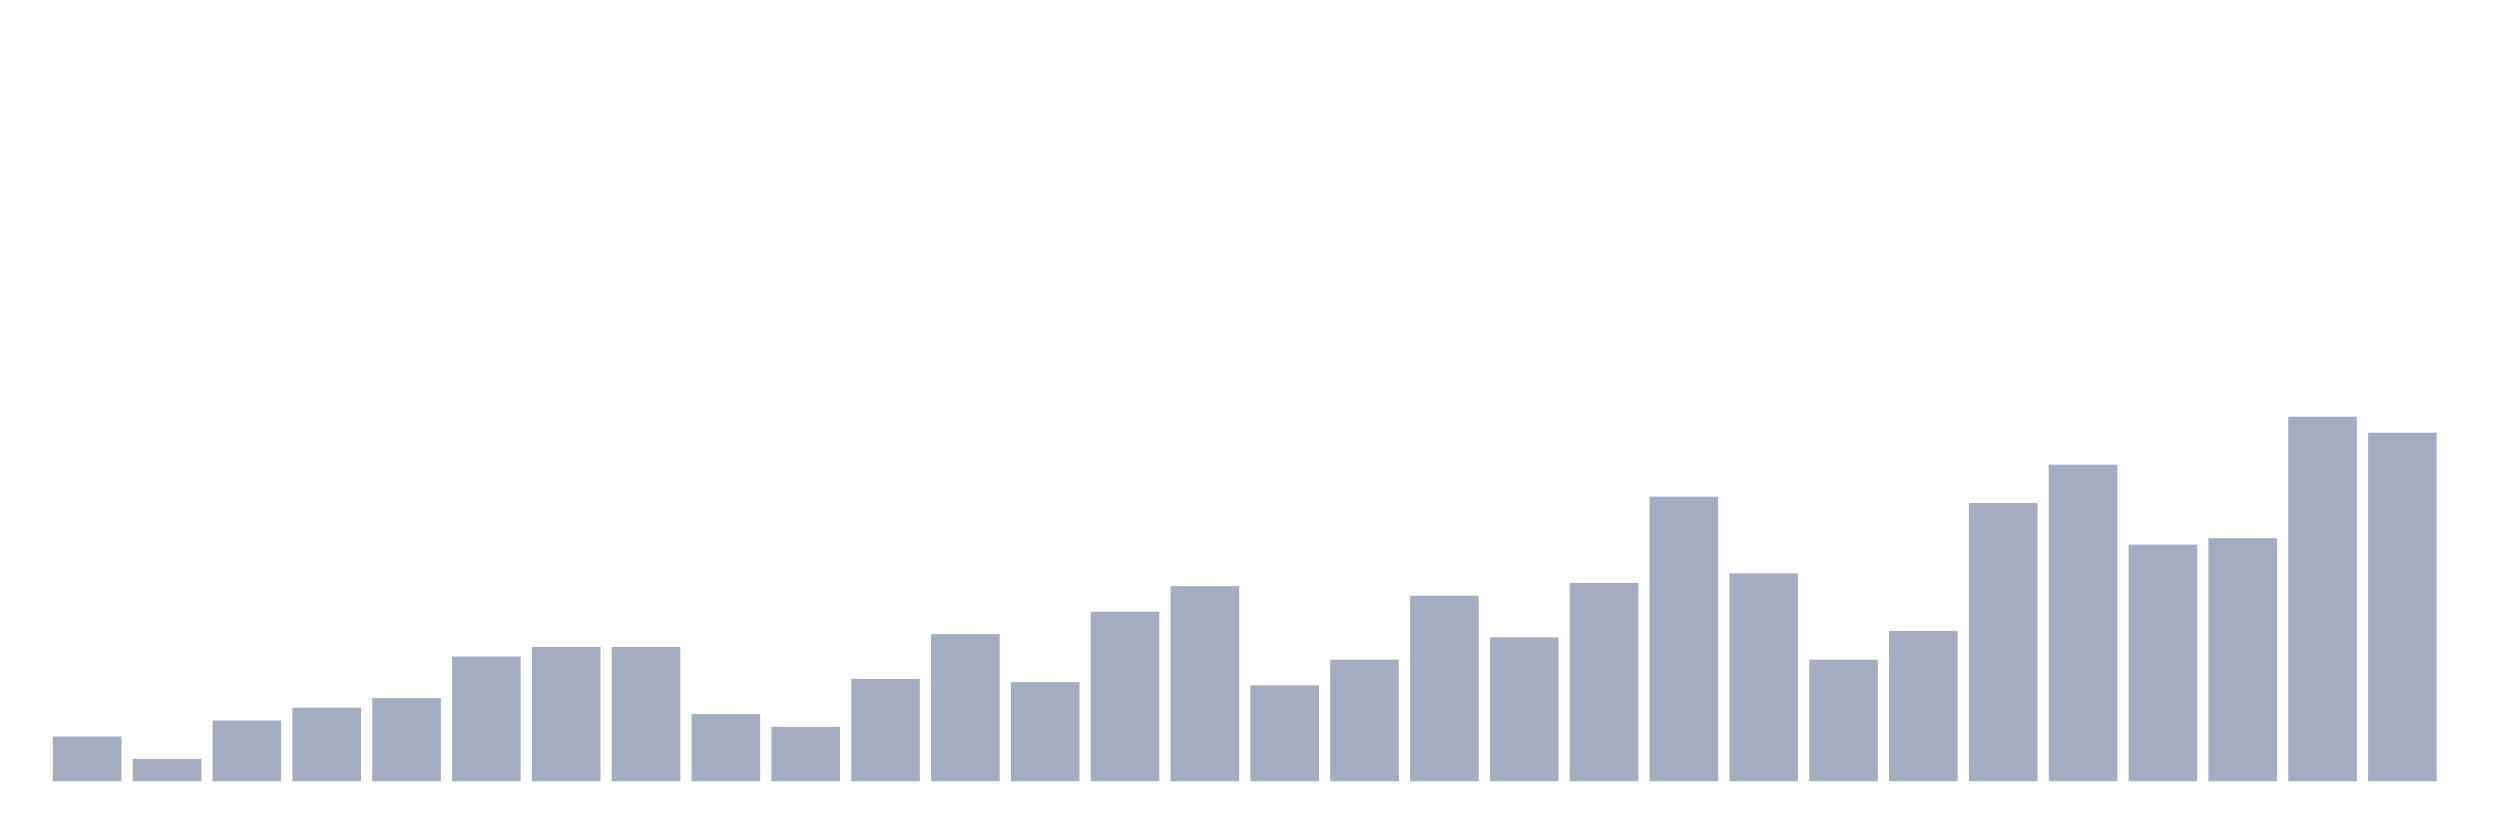
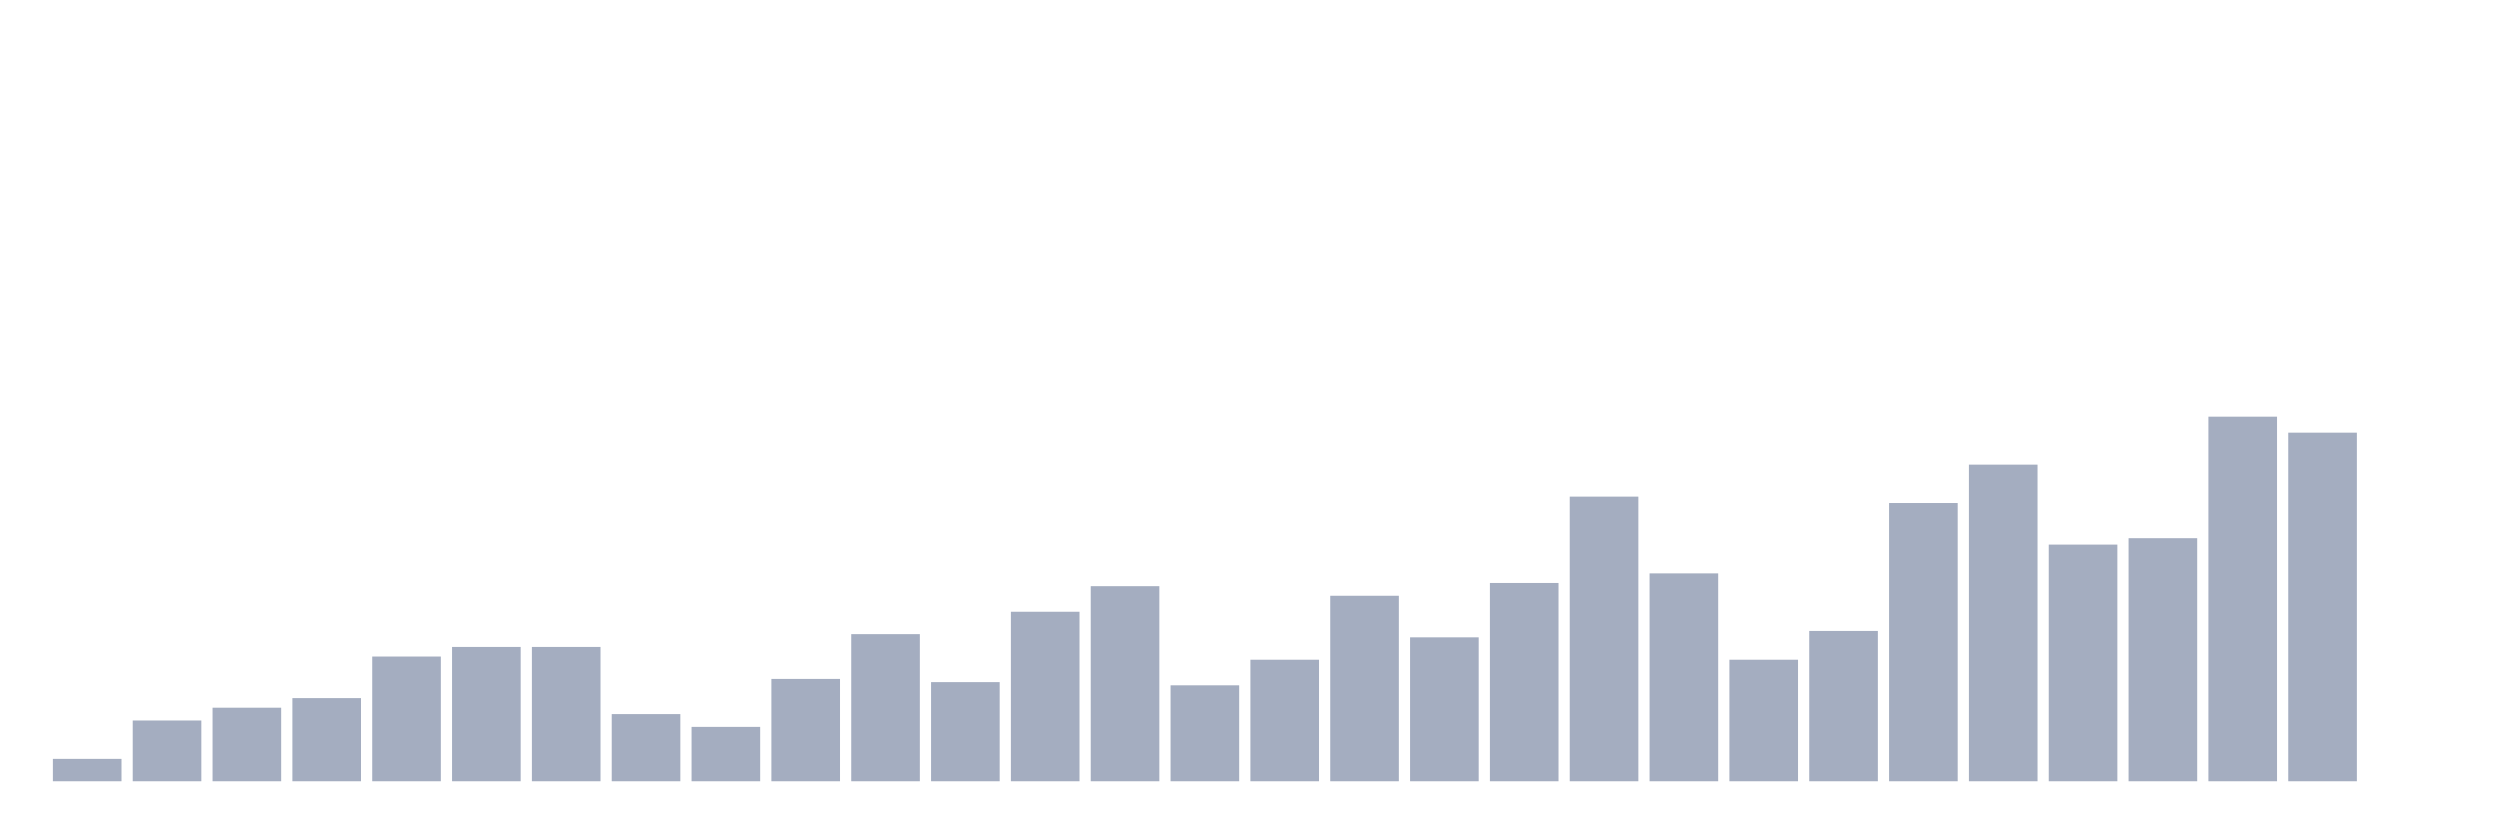
<svg xmlns="http://www.w3.org/2000/svg" viewBox="0 0 480 160">
  <g transform="translate(10,10)">
-     <rect class="bar" x="0.153" width="13.175" y="131.404" height="8.596" fill="rgb(164,173,192)" />
-     <rect class="bar" x="15.482" width="13.175" y="135.702" height="4.298" fill="rgb(164,173,192)" />
-     <rect class="bar" x="30.81" width="13.175" y="128.333" height="11.667" fill="rgb(164,173,192)" />
-     <rect class="bar" x="46.138" width="13.175" y="125.877" height="14.123" fill="rgb(164,173,192)" />
-     <rect class="bar" x="61.466" width="13.175" y="124.035" height="15.965" fill="rgb(164,173,192)" />
-     <rect class="bar" x="76.794" width="13.175" y="116.053" height="23.947" fill="rgb(164,173,192)" />
+     <rect class="bar" x="0.153" width="13.175" y="135.702" height="4.298" fill="rgb(164,173,192)" />
+     <rect class="bar" x="15.482" width="13.175" y="128.333" height="11.667" fill="rgb(164,173,192)" />
+     <rect class="bar" x="30.81" width="13.175" y="125.877" height="14.123" fill="rgb(164,173,192)" />
+     <rect class="bar" x="46.138" width="13.175" y="124.035" height="15.965" fill="rgb(164,173,192)" />
+     <rect class="bar" x="61.466" width="13.175" y="116.053" height="23.947" fill="rgb(164,173,192)" />
+     <rect class="bar" x="76.794" width="13.175" y="114.211" height="25.789" fill="rgb(164,173,192)" />
    <rect class="bar" x="92.123" width="13.175" y="114.211" height="25.789" fill="rgb(164,173,192)" />
-     <rect class="bar" x="107.451" width="13.175" y="114.211" height="25.789" fill="rgb(164,173,192)" />
-     <rect class="bar" x="122.779" width="13.175" y="127.105" height="12.895" fill="rgb(164,173,192)" />
-     <rect class="bar" x="138.107" width="13.175" y="129.561" height="10.439" fill="rgb(164,173,192)" />
-     <rect class="bar" x="153.436" width="13.175" y="120.351" height="19.649" fill="rgb(164,173,192)" />
-     <rect class="bar" x="168.764" width="13.175" y="111.754" height="28.246" fill="rgb(164,173,192)" />
-     <rect class="bar" x="184.092" width="13.175" y="120.965" height="19.035" fill="rgb(164,173,192)" />
-     <rect class="bar" x="199.42" width="13.175" y="107.456" height="32.544" fill="rgb(164,173,192)" />
-     <rect class="bar" x="214.748" width="13.175" y="102.544" height="37.456" fill="rgb(164,173,192)" />
-     <rect class="bar" x="230.077" width="13.175" y="121.579" height="18.421" fill="rgb(164,173,192)" />
-     <rect class="bar" x="245.405" width="13.175" y="116.667" height="23.333" fill="rgb(164,173,192)" />
-     <rect class="bar" x="260.733" width="13.175" y="104.386" height="35.614" fill="rgb(164,173,192)" />
-     <rect class="bar" x="276.061" width="13.175" y="112.368" height="27.632" fill="rgb(164,173,192)" />
-     <rect class="bar" x="291.39" width="13.175" y="101.93" height="38.07" fill="rgb(164,173,192)" />
-     <rect class="bar" x="306.718" width="13.175" y="85.351" height="54.649" fill="rgb(164,173,192)" />
-     <rect class="bar" x="322.046" width="13.175" y="100.088" height="39.912" fill="rgb(164,173,192)" />
-     <rect class="bar" x="337.374" width="13.175" y="116.667" height="23.333" fill="rgb(164,173,192)" />
-     <rect class="bar" x="352.702" width="13.175" y="111.14" height="28.86" fill="rgb(164,173,192)" />
-     <rect class="bar" x="368.031" width="13.175" y="86.579" height="53.421" fill="rgb(164,173,192)" />
-     <rect class="bar" x="383.359" width="13.175" y="79.211" height="60.789" fill="rgb(164,173,192)" />
-     <rect class="bar" x="398.687" width="13.175" y="94.561" height="45.439" fill="rgb(164,173,192)" />
-     <rect class="bar" x="414.015" width="13.175" y="93.333" height="46.667" fill="rgb(164,173,192)" />
-     <rect class="bar" x="429.344" width="13.175" y="70" height="70" fill="rgb(164,173,192)" />
-     <rect class="bar" x="444.672" width="13.175" y="73.07" height="66.93" fill="rgb(164,173,192)" />
+     <rect class="bar" x="107.451" width="13.175" y="127.105" height="12.895" fill="rgb(164,173,192)" />
+     <rect class="bar" x="122.779" width="13.175" y="129.561" height="10.439" fill="rgb(164,173,192)" />
+     <rect class="bar" x="138.107" width="13.175" y="120.351" height="19.649" fill="rgb(164,173,192)" />
+     <rect class="bar" x="153.436" width="13.175" y="111.754" height="28.246" fill="rgb(164,173,192)" />
+     <rect class="bar" x="168.764" width="13.175" y="120.965" height="19.035" fill="rgb(164,173,192)" />
+     <rect class="bar" x="184.092" width="13.175" y="107.456" height="32.544" fill="rgb(164,173,192)" />
+     <rect class="bar" x="199.42" width="13.175" y="102.544" height="37.456" fill="rgb(164,173,192)" />
+     <rect class="bar" x="214.748" width="13.175" y="121.579" height="18.421" fill="rgb(164,173,192)" />
+     <rect class="bar" x="230.077" width="13.175" y="116.667" height="23.333" fill="rgb(164,173,192)" />
+     <rect class="bar" x="245.405" width="13.175" y="104.386" height="35.614" fill="rgb(164,173,192)" />
+     <rect class="bar" x="260.733" width="13.175" y="112.368" height="27.632" fill="rgb(164,173,192)" />
+     <rect class="bar" x="276.061" width="13.175" y="101.93" height="38.07" fill="rgb(164,173,192)" />
+     <rect class="bar" x="291.39" width="13.175" y="85.351" height="54.649" fill="rgb(164,173,192)" />
+     <rect class="bar" x="306.718" width="13.175" y="100.088" height="39.912" fill="rgb(164,173,192)" />
+     <rect class="bar" x="322.046" width="13.175" y="116.667" height="23.333" fill="rgb(164,173,192)" />
+     <rect class="bar" x="337.374" width="13.175" y="111.14" height="28.86" fill="rgb(164,173,192)" />
+     <rect class="bar" x="352.702" width="13.175" y="86.579" height="53.421" fill="rgb(164,173,192)" />
+     <rect class="bar" x="368.031" width="13.175" y="79.211" height="60.789" fill="rgb(164,173,192)" />
+     <rect class="bar" x="383.359" width="13.175" y="94.561" height="45.439" fill="rgb(164,173,192)" />
+     <rect class="bar" x="398.687" width="13.175" y="93.333" height="46.667" fill="rgb(164,173,192)" />
+     <rect class="bar" x="414.015" width="13.175" y="70" height="70" fill="rgb(164,173,192)" />
+     <rect class="bar" x="429.344" width="13.175" y="73.07" height="66.93" fill="rgb(164,173,192)" />
+     <rect class="bar" x="444.672" width="13.175" y="140" height="0" fill="rgb(164,173,192)" />
  </g>
</svg>
